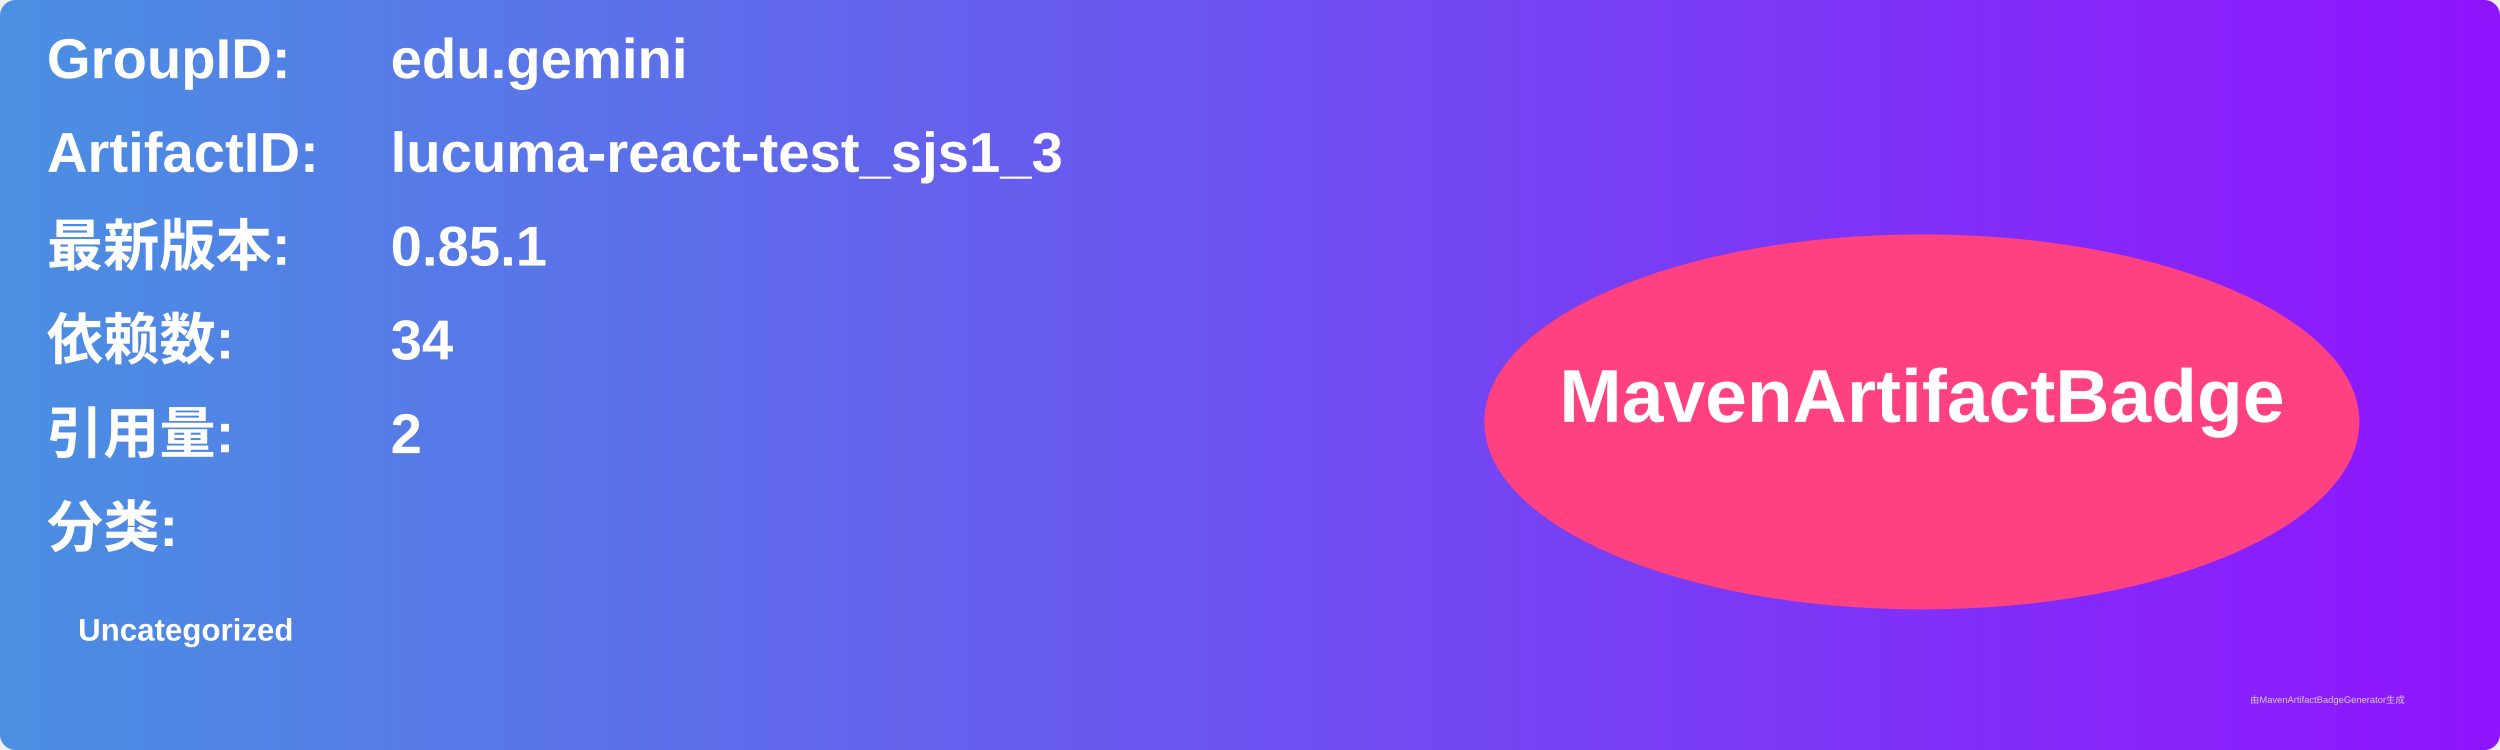
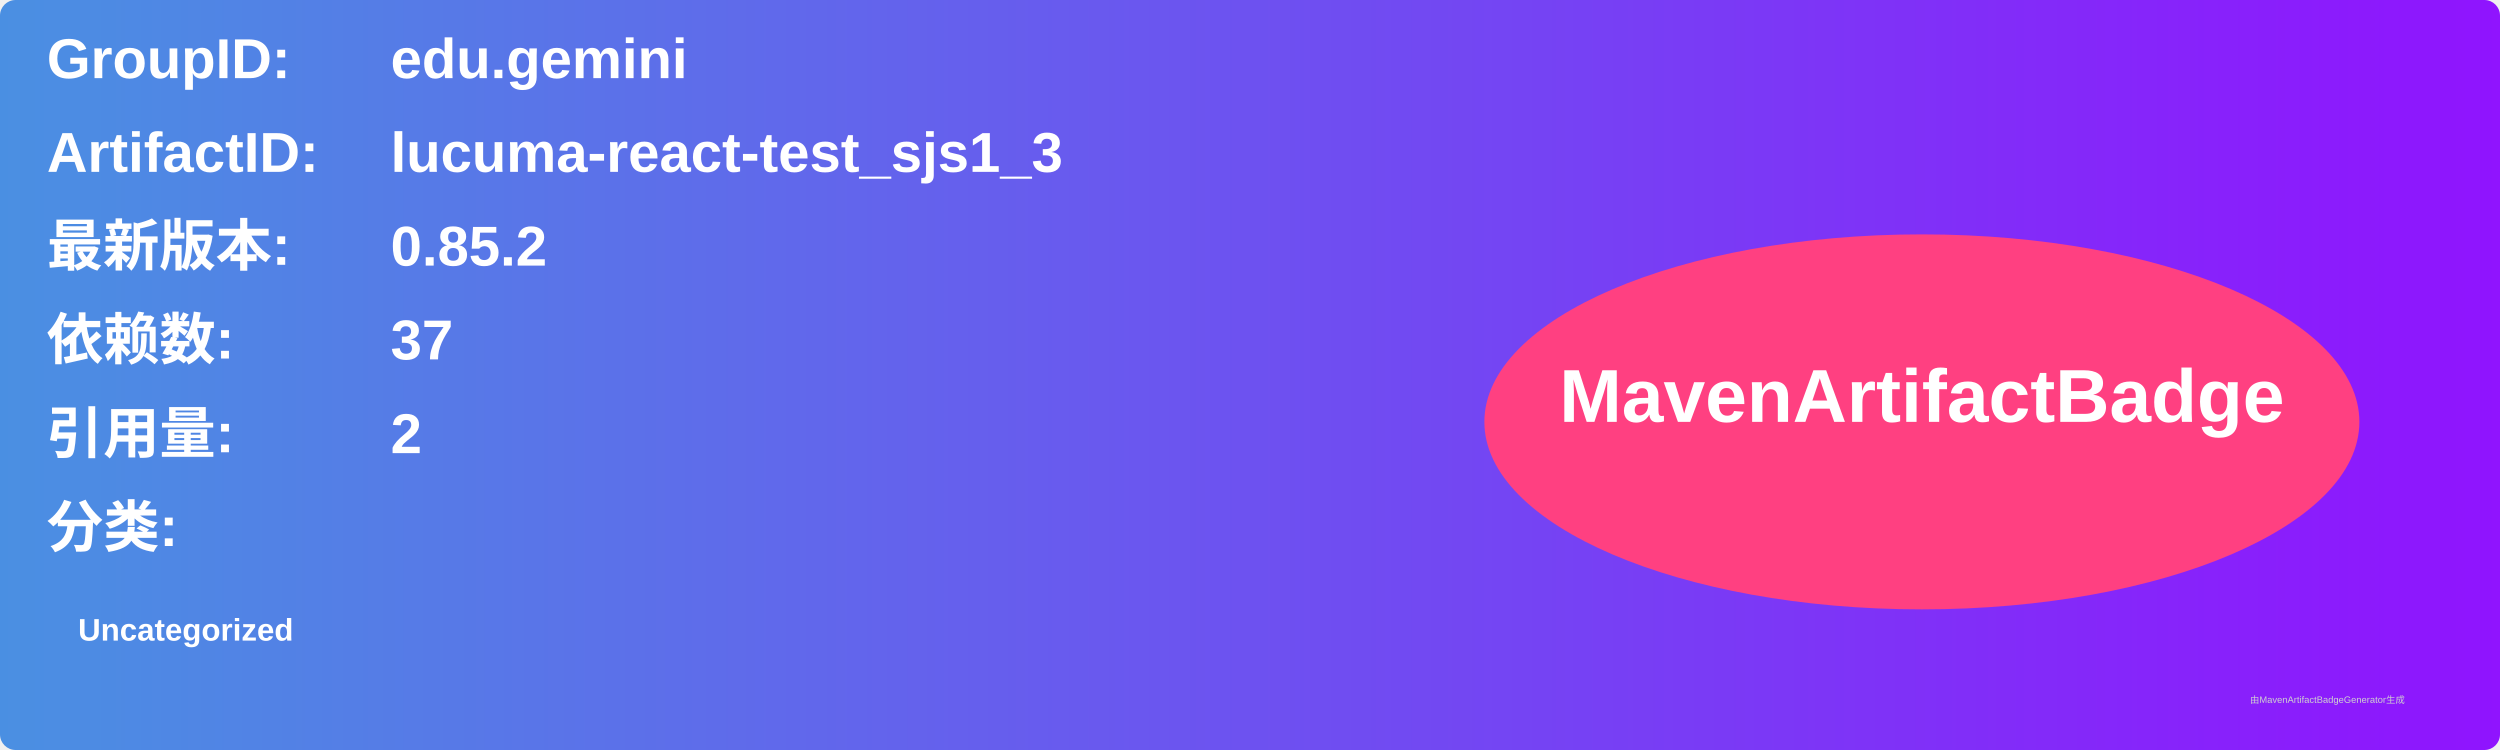
<svg xmlns="http://www.w3.org/2000/svg" width="800" height="240" viewBox="0 0 800 240">
  <linearGradient id="grad" x1="0%" y1="0%" x2="100%" y2="0%">
    <stop offset="0%" stop-color="#4a90e2" />
    <stop offset="100%" stop-color="#9013fe" />
  </linearGradient>
  <rect width="100%" height="100%" rx="5" ry="5" fill="url(#grad)" />
  <g transform="translate(15, 15)">
    <text x="0" y="10" font-family="Arial" font-size="18" fill="white" font-weight="bold" width="260">GroupID:</text>
    <text x="110" y="10" font-family="Arial" font-size="18" fill="white" font-weight="bold" width="460">edu.gemini</text>
    <text x="0" y="40" font-family="Arial" font-size="18" fill="white" font-weight="bold" width="260">ArtifactID:</text>
    <text x="110" y="40" font-family="Arial" font-size="18" fill="white" font-weight="bold" width="460">lucuma-react-test_sjs1_3</text>
    <text x="0" y="70" font-family="Arial" font-size="18" fill="white" font-weight="bold">最新版本:</text>
    <text x="110" y="70" font-family="Arial" font-size="18" fill="white" font-weight="bold">
-       <tspan font-weight="bold">0.85.1</tspan>
+       <tspan font-weight="bold">0.85.2</tspan>
    </text>
    <text x="0" y="100" font-family="Arial" font-size="18" fill="white" font-weight="bold">依赖数: </text>
    <text x="110" y="100" font-family="Arial" font-size="18" fill="white">
-       <tspan font-weight="bold">34</tspan>
+       <tspan font-weight="bold">37</tspan>
    </text>
    <text x="0" y="130" font-family="Arial" font-size="18" fill="white" font-weight="bold">引用量: </text>
    <text x="110" y="130" font-family="Arial" font-size="18" fill="white">
      <tspan font-weight="bold">2</tspan>
    </text>
    <text x="0" y="160" font-family="Arial" font-size="18" fill="white" font-weight="bold">分类:</text>
    <text x="10" y="190" font-family="Arial" font-size="10" fill="white">
      <tspan font-weight="bold">Uncategorized</tspan>
    </text>
    <ellipse cx="600" cy="120" rx="140" ry="60" fill="#ff4081" />
    <text x="600" y="120" text-anchor="middle" font-family="Arial" font-size="24" fill="white" font-weight="bold">MavenArtifactBadge</text>
  </g>
  <text x="720" y="225" font-family="Arial" font-size="3" fill="#d0d0d0">由MavenArtifactBadgeGenerator生成</text>
</svg>
